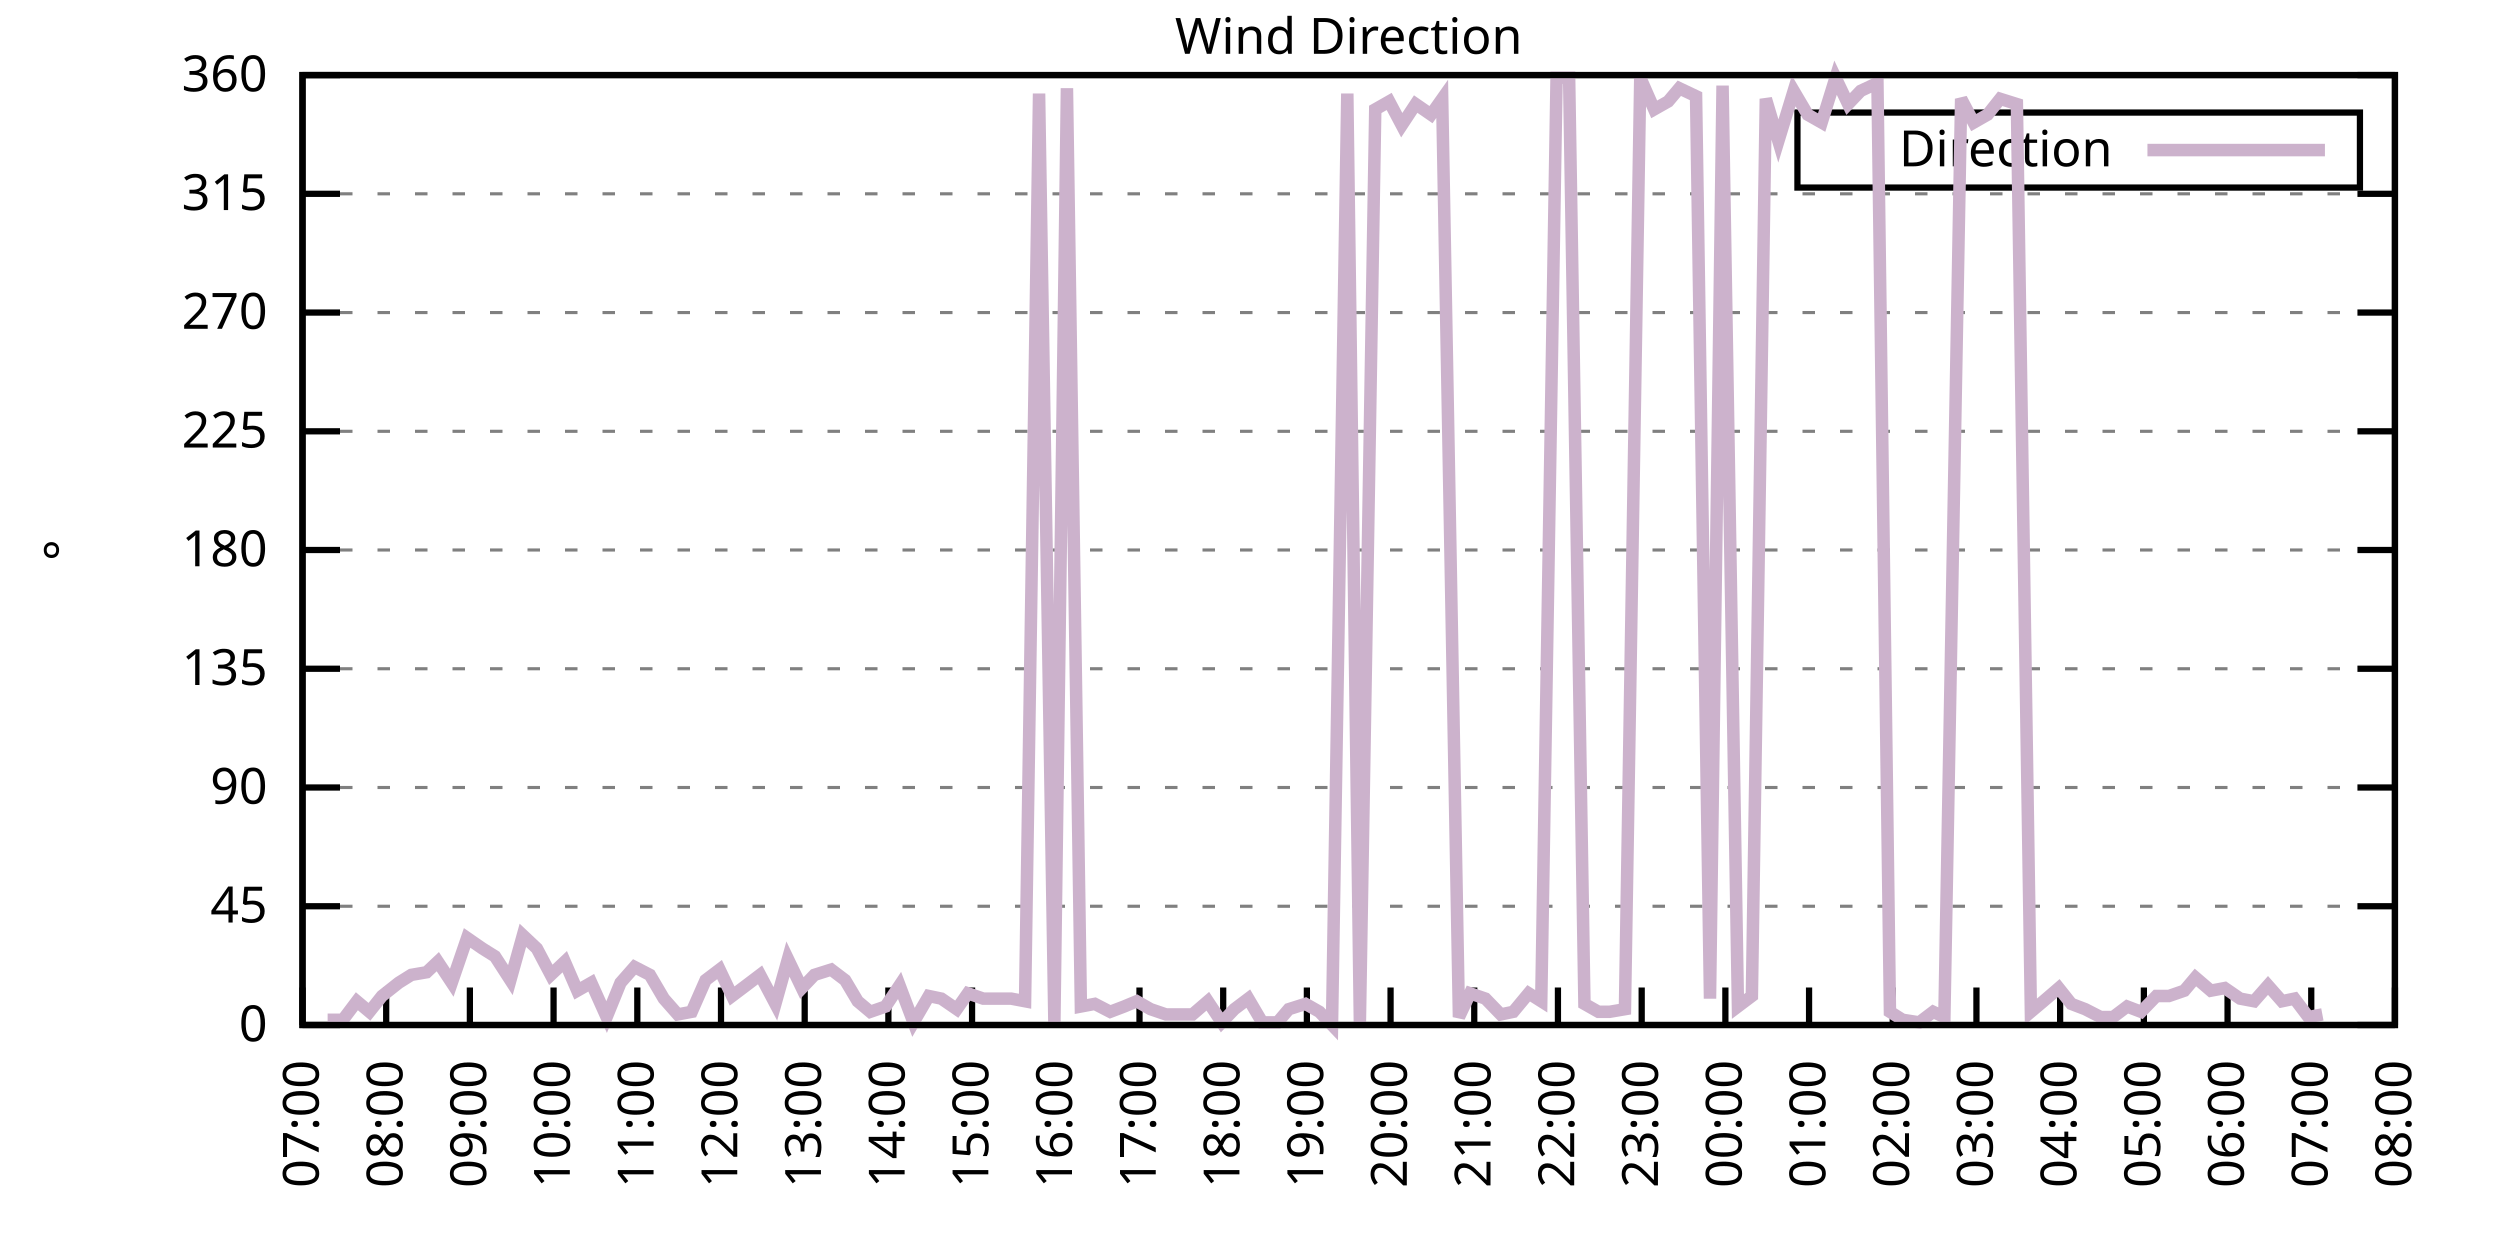
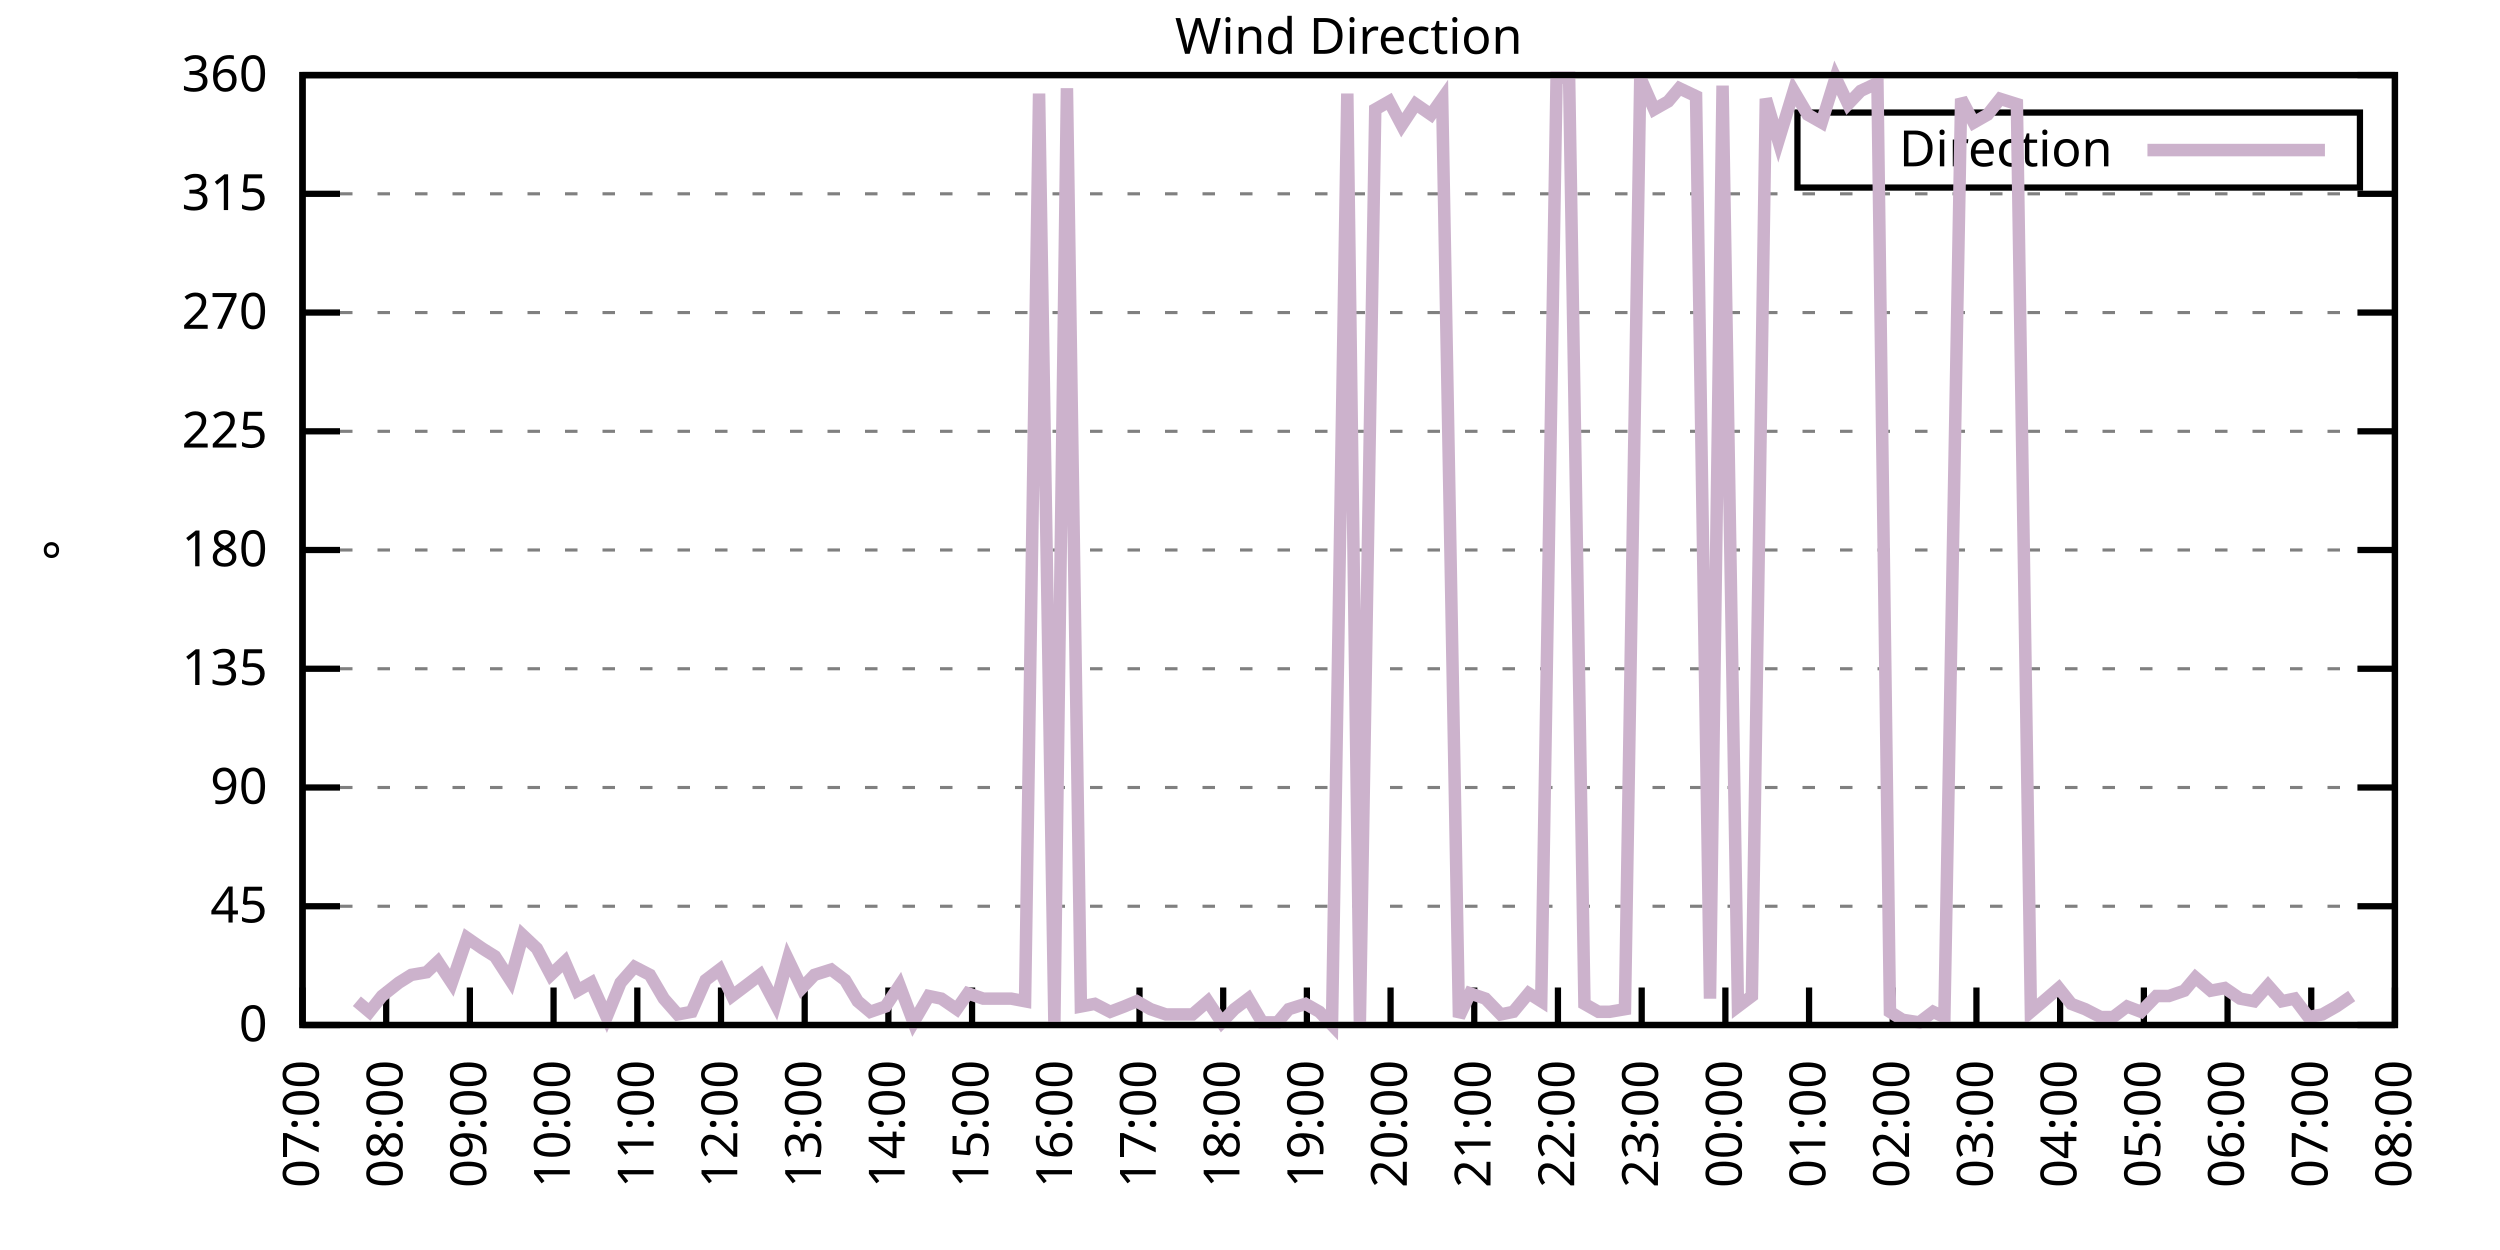
<svg xmlns="http://www.w3.org/2000/svg" xmlns:xlink="http://www.w3.org/1999/xlink" width="400" height="200" viewBox="0 0 400 200">
  <g id="gnuplot_canvas">
    <rect x="0" y="0" width="400" height="200" fill="none" />
    <defs>
      <circle id="gpDot" r="0.5" stroke-width="0.5" stroke="currentColor" />
      <path id="gpPt0" stroke-width="0.333" stroke="currentColor" d="M-1,0 h2 M0,-1 v2" />
      <path id="gpPt1" stroke-width="0.333" stroke="currentColor" d="M-1,-1 L1,1 M1,-1 L-1,1" />
      <path id="gpPt2" stroke-width="0.333" stroke="currentColor" d="M-1,0 L1,0 M0,-1 L0,1 M-1,-1 L1,1 M-1,1 L1,-1" />
      <rect id="gpPt3" stroke-width="0.333" stroke="currentColor" x="-1" y="-1" width="2" height="2" />
      <rect id="gpPt4" stroke-width="0.333" stroke="currentColor" fill="currentColor" x="-1" y="-1" width="2" height="2" />
      <circle id="gpPt5" stroke-width="0.333" stroke="currentColor" cx="0" cy="0" r="1" />
      <use xlink:href="#gpPt5" id="gpPt6" fill="currentColor" stroke="none" />
      <path id="gpPt7" stroke-width="0.333" stroke="currentColor" d="M0,-1.33 L-1.33,0.67 L1.33,0.67 z" />
      <use xlink:href="#gpPt7" id="gpPt8" fill="currentColor" stroke="none" />
      <use xlink:href="#gpPt7" id="gpPt9" stroke="currentColor" transform="rotate(180)" />
      <use xlink:href="#gpPt9" id="gpPt10" fill="currentColor" stroke="none" />
      <use xlink:href="#gpPt3" id="gpPt11" stroke="currentColor" transform="rotate(45)" />
      <use xlink:href="#gpPt11" id="gpPt12" fill="currentColor" stroke="none" />
      <path id="gpPt13" stroke-width="0.333" stroke="currentColor" d="M0,1.330 L1.265,0.411 L0.782,-1.067 L-0.782,-1.076 L-1.265,0.411 z" />
      <use xlink:href="#gpPt13" id="gpPt14" fill="currentColor" stroke="none" />
      <filter id="textbox" filterUnits="objectBoundingBox" x="0" y="0" height="1" width="1">
        <feFlood flood-color="white" flood-opacity="1" result="bgnd" />
        <feComposite in="SourceGraphic" in2="bgnd" operator="atop" />
      </filter>
      <filter id="greybox" filterUnits="objectBoundingBox" x="0" y="0" height="1" width="1">
        <feFlood flood-color="lightgrey" flood-opacity="1" result="grey" />
        <feComposite in="SourceGraphic" in2="grey" operator="atop" />
      </filter>
    </defs>
    <g fill="none" color="white" stroke="currentColor" stroke-width="1.00" stroke-linecap="butt" stroke-linejoin="miter">
</g>
    <g fill="none" color="black" stroke="currentColor" stroke-width="1.00" stroke-linecap="butt" stroke-linejoin="miter">
      <g stroke="none" shape-rendering="crispEdges">
        <polygon fill="rgb(255, 255, 255)" points="48.40,164.00 383.18,164.00 383.18,12.02 48.40,12.02 " />
      </g>
    </g>
    <g fill="none" color="black" stroke="currentColor" stroke-width="1.00" stroke-linecap="butt" stroke-linejoin="miter">
</g>
    <g fill="none" color="black" stroke="black" stroke-width="0.50" stroke-linecap="butt" stroke-linejoin="miter">
</g>
    <g fill="none" color="gray" stroke="currentColor" stroke-width="0.50" stroke-linecap="butt" stroke-linejoin="miter">
      <path stroke="gray" stroke-dasharray="2,4" class="gridline" d="M48.40,164.00 L383.19,164.00  " />
    </g>
    <g fill="none" color="gray" stroke="gray" stroke-width="1.00" stroke-linecap="butt" stroke-linejoin="miter">
</g>
    <g fill="none" color="black" stroke="currentColor" stroke-width="1.00" stroke-linecap="butt" stroke-linejoin="miter">
      <path stroke="black" d="M48.40,164.00 L54.40,164.00 M383.19,164.00 L377.19,164.00  " />
      <g transform="translate(42.80,166.60)" stroke="none" fill="black" font-family="Sans" font-size="8.00" text-anchor="end">
        <text>
          <tspan font-family="Sans"> 0</tspan>
        </text>
      </g>
    </g>
    <g fill="none" color="black" stroke="currentColor" stroke-width="1.00" stroke-linecap="butt" stroke-linejoin="miter">
</g>
    <g fill="none" color="black" stroke="black" stroke-width="0.50" stroke-linecap="butt" stroke-linejoin="miter">
</g>
    <g fill="none" color="gray" stroke="currentColor" stroke-width="0.50" stroke-linecap="butt" stroke-linejoin="miter">
      <path stroke="gray" stroke-dasharray="2,4" class="gridline" d="M48.40,145.00 L383.19,145.00  " />
    </g>
    <g fill="none" color="gray" stroke="gray" stroke-width="1.00" stroke-linecap="butt" stroke-linejoin="miter">
</g>
    <g fill="none" color="black" stroke="currentColor" stroke-width="1.00" stroke-linecap="butt" stroke-linejoin="miter">
      <path stroke="black" d="M48.40,145.00 L54.40,145.00 M383.19,145.00 L377.19,145.00  " />
      <g transform="translate(42.80,147.60)" stroke="none" fill="black" font-family="Sans" font-size="8.00" text-anchor="end">
        <text>
          <tspan font-family="Sans"> 45</tspan>
        </text>
      </g>
    </g>
    <g fill="none" color="black" stroke="currentColor" stroke-width="1.00" stroke-linecap="butt" stroke-linejoin="miter">
</g>
    <g fill="none" color="black" stroke="black" stroke-width="0.50" stroke-linecap="butt" stroke-linejoin="miter">
</g>
    <g fill="none" color="gray" stroke="currentColor" stroke-width="0.50" stroke-linecap="butt" stroke-linejoin="miter">
      <path stroke="gray" stroke-dasharray="2,4" class="gridline" d="M48.40,126.00 L383.19,126.00  " />
    </g>
    <g fill="none" color="gray" stroke="gray" stroke-width="1.00" stroke-linecap="butt" stroke-linejoin="miter">
</g>
    <g fill="none" color="black" stroke="currentColor" stroke-width="1.00" stroke-linecap="butt" stroke-linejoin="miter">
      <path stroke="black" d="M48.40,126.00 L54.40,126.00 M383.19,126.00 L377.19,126.00  " />
      <g transform="translate(42.80,128.60)" stroke="none" fill="black" font-family="Sans" font-size="8.00" text-anchor="end">
        <text>
          <tspan font-family="Sans"> 90</tspan>
        </text>
      </g>
    </g>
    <g fill="none" color="black" stroke="currentColor" stroke-width="1.00" stroke-linecap="butt" stroke-linejoin="miter">
</g>
    <g fill="none" color="black" stroke="black" stroke-width="0.50" stroke-linecap="butt" stroke-linejoin="miter">
</g>
    <g fill="none" color="gray" stroke="currentColor" stroke-width="0.50" stroke-linecap="butt" stroke-linejoin="miter">
      <path stroke="gray" stroke-dasharray="2,4" class="gridline" d="M48.40,107.00 L383.19,107.00  " />
    </g>
    <g fill="none" color="gray" stroke="gray" stroke-width="1.00" stroke-linecap="butt" stroke-linejoin="miter">
</g>
    <g fill="none" color="black" stroke="currentColor" stroke-width="1.00" stroke-linecap="butt" stroke-linejoin="miter">
      <path stroke="black" d="M48.40,107.00 L54.40,107.00 M383.19,107.00 L377.19,107.00  " />
      <g transform="translate(42.80,109.60)" stroke="none" fill="black" font-family="Sans" font-size="8.00" text-anchor="end">
        <text>
          <tspan font-family="Sans"> 135</tspan>
        </text>
      </g>
    </g>
    <g fill="none" color="black" stroke="currentColor" stroke-width="1.00" stroke-linecap="butt" stroke-linejoin="miter">
</g>
    <g fill="none" color="black" stroke="black" stroke-width="0.50" stroke-linecap="butt" stroke-linejoin="miter">
</g>
    <g fill="none" color="gray" stroke="currentColor" stroke-width="0.50" stroke-linecap="butt" stroke-linejoin="miter">
      <path stroke="gray" stroke-dasharray="2,4" class="gridline" d="M48.40,88.00 L383.19,88.00  " />
    </g>
    <g fill="none" color="gray" stroke="gray" stroke-width="1.00" stroke-linecap="butt" stroke-linejoin="miter">
</g>
    <g fill="none" color="black" stroke="currentColor" stroke-width="1.00" stroke-linecap="butt" stroke-linejoin="miter">
      <path stroke="black" d="M48.40,88.00 L54.40,88.00 M383.19,88.00 L377.19,88.00  " />
      <g transform="translate(42.80,90.60)" stroke="none" fill="black" font-family="Sans" font-size="8.00" text-anchor="end">
        <text>
          <tspan font-family="Sans"> 180</tspan>
        </text>
      </g>
    </g>
    <g fill="none" color="black" stroke="currentColor" stroke-width="1.00" stroke-linecap="butt" stroke-linejoin="miter">
</g>
    <g fill="none" color="black" stroke="black" stroke-width="0.50" stroke-linecap="butt" stroke-linejoin="miter">
</g>
    <g fill="none" color="gray" stroke="currentColor" stroke-width="0.50" stroke-linecap="butt" stroke-linejoin="miter">
      <path stroke="gray" stroke-dasharray="2,4" class="gridline" d="M48.40,69.01 L383.19,69.01  " />
    </g>
    <g fill="none" color="gray" stroke="gray" stroke-width="1.00" stroke-linecap="butt" stroke-linejoin="miter">
</g>
    <g fill="none" color="black" stroke="currentColor" stroke-width="1.00" stroke-linecap="butt" stroke-linejoin="miter">
      <path stroke="black" d="M48.40,69.01 L54.40,69.01 M383.19,69.01 L377.19,69.01  " />
      <g transform="translate(42.80,71.61)" stroke="none" fill="black" font-family="Sans" font-size="8.00" text-anchor="end">
        <text>
          <tspan font-family="Sans"> 225</tspan>
        </text>
      </g>
    </g>
    <g fill="none" color="black" stroke="currentColor" stroke-width="1.00" stroke-linecap="butt" stroke-linejoin="miter">
</g>
    <g fill="none" color="black" stroke="black" stroke-width="0.50" stroke-linecap="butt" stroke-linejoin="miter">
</g>
    <g fill="none" color="gray" stroke="currentColor" stroke-width="0.50" stroke-linecap="butt" stroke-linejoin="miter">
      <path stroke="gray" stroke-dasharray="2,4" class="gridline" d="M48.40,50.01 L383.19,50.01  " />
    </g>
    <g fill="none" color="gray" stroke="gray" stroke-width="1.00" stroke-linecap="butt" stroke-linejoin="miter">
</g>
    <g fill="none" color="black" stroke="currentColor" stroke-width="1.00" stroke-linecap="butt" stroke-linejoin="miter">
      <path stroke="black" d="M48.40,50.01 L54.40,50.01 M383.19,50.01 L377.19,50.01  " />
      <g transform="translate(42.80,52.61)" stroke="none" fill="black" font-family="Sans" font-size="8.00" text-anchor="end">
        <text>
          <tspan font-family="Sans"> 270</tspan>
        </text>
      </g>
    </g>
    <g fill="none" color="black" stroke="currentColor" stroke-width="1.00" stroke-linecap="butt" stroke-linejoin="miter">
</g>
    <g fill="none" color="black" stroke="black" stroke-width="0.50" stroke-linecap="butt" stroke-linejoin="miter">
</g>
    <g fill="none" color="gray" stroke="currentColor" stroke-width="0.50" stroke-linecap="butt" stroke-linejoin="miter">
      <path stroke="gray" stroke-dasharray="2,4" class="gridline" d="M48.40,31.01 L383.19,31.01  " />
    </g>
    <g fill="none" color="gray" stroke="gray" stroke-width="1.00" stroke-linecap="butt" stroke-linejoin="miter">
</g>
    <g fill="none" color="black" stroke="currentColor" stroke-width="1.00" stroke-linecap="butt" stroke-linejoin="miter">
      <path stroke="black" d="M48.40,31.01 L54.40,31.01 M383.19,31.01 L377.19,31.01  " />
      <g transform="translate(42.80,33.61)" stroke="none" fill="black" font-family="Sans" font-size="8.00" text-anchor="end">
        <text>
          <tspan font-family="Sans"> 315</tspan>
        </text>
      </g>
    </g>
    <g fill="none" color="black" stroke="currentColor" stroke-width="1.00" stroke-linecap="butt" stroke-linejoin="miter">
</g>
    <g fill="none" color="black" stroke="black" stroke-width="0.50" stroke-linecap="butt" stroke-linejoin="miter">
</g>
    <g fill="none" color="gray" stroke="currentColor" stroke-width="0.50" stroke-linecap="butt" stroke-linejoin="miter">
      <path stroke="gray" stroke-dasharray="2,4" class="gridline" d="M48.40,12.01 L383.19,12.01  " />
    </g>
    <g fill="none" color="gray" stroke="gray" stroke-width="1.00" stroke-linecap="butt" stroke-linejoin="miter">
</g>
    <g fill="none" color="black" stroke="currentColor" stroke-width="1.00" stroke-linecap="butt" stroke-linejoin="miter">
      <path stroke="black" d="M48.40,12.01 L54.40,12.01 M383.19,12.01 L377.19,12.01  " />
      <g transform="translate(42.80,14.61)" stroke="none" fill="black" font-family="Sans" font-size="8.00" text-anchor="end">
        <text>
          <tspan font-family="Sans"> 360</tspan>
        </text>
      </g>
    </g>
    <g fill="none" color="black" stroke="currentColor" stroke-width="1.00" stroke-linecap="butt" stroke-linejoin="miter">
      <path stroke="black" d="M48.40,164.00 L48.40,158.00  " />
      <g transform="translate(51.00,169.60) rotate(270.00)" stroke="none" fill="black" font-family="Sans" font-size="8.00" text-anchor="end">
        <text>
          <tspan font-family="Sans">07:00</tspan>
        </text>
      </g>
    </g>
    <g fill="none" color="black" stroke="currentColor" stroke-width="1.00" stroke-linecap="butt" stroke-linejoin="miter">
      <path stroke="black" d="M61.79,164.00 L61.79,158.00  " />
      <g transform="translate(64.39,169.60) rotate(270.00)" stroke="none" fill="black" font-family="Sans" font-size="8.00" text-anchor="end">
        <text>
          <tspan font-family="Sans">08:00</tspan>
        </text>
      </g>
    </g>
    <g fill="none" color="black" stroke="currentColor" stroke-width="1.00" stroke-linecap="butt" stroke-linejoin="miter">
      <path stroke="black" d="M75.18,164.00 L75.18,158.00  " />
      <g transform="translate(77.78,169.60) rotate(270.00)" stroke="none" fill="black" font-family="Sans" font-size="8.00" text-anchor="end">
        <text>
          <tspan font-family="Sans">09:00</tspan>
        </text>
      </g>
    </g>
    <g fill="none" color="black" stroke="currentColor" stroke-width="1.00" stroke-linecap="butt" stroke-linejoin="miter">
      <path stroke="black" d="M88.57,164.00 L88.57,158.00  " />
      <g transform="translate(91.17,169.60) rotate(270.00)" stroke="none" fill="black" font-family="Sans" font-size="8.00" text-anchor="end">
        <text>
          <tspan font-family="Sans">10:00</tspan>
        </text>
      </g>
    </g>
    <g fill="none" color="black" stroke="currentColor" stroke-width="1.00" stroke-linecap="butt" stroke-linejoin="miter">
      <path stroke="black" d="M101.97,164.00 L101.97,158.00  " />
      <g transform="translate(104.57,169.60) rotate(270.00)" stroke="none" fill="black" font-family="Sans" font-size="8.00" text-anchor="end">
        <text>
          <tspan font-family="Sans">11:00</tspan>
        </text>
      </g>
    </g>
    <g fill="none" color="black" stroke="currentColor" stroke-width="1.00" stroke-linecap="butt" stroke-linejoin="miter">
      <path stroke="black" d="M115.36,164.00 L115.36,158.00  " />
      <g transform="translate(117.96,169.60) rotate(270.00)" stroke="none" fill="black" font-family="Sans" font-size="8.00" text-anchor="end">
        <text>
          <tspan font-family="Sans">12:00</tspan>
        </text>
      </g>
    </g>
    <g fill="none" color="black" stroke="currentColor" stroke-width="1.00" stroke-linecap="butt" stroke-linejoin="miter">
      <path stroke="black" d="M128.75,164.00 L128.75,158.00  " />
      <g transform="translate(131.35,169.60) rotate(270.00)" stroke="none" fill="black" font-family="Sans" font-size="8.00" text-anchor="end">
        <text>
          <tspan font-family="Sans">13:00</tspan>
        </text>
      </g>
    </g>
    <g fill="none" color="black" stroke="currentColor" stroke-width="1.00" stroke-linecap="butt" stroke-linejoin="miter">
      <path stroke="black" d="M142.14,164.00 L142.14,158.00  " />
      <g transform="translate(144.74,169.60) rotate(270.00)" stroke="none" fill="black" font-family="Sans" font-size="8.00" text-anchor="end">
        <text>
          <tspan font-family="Sans">14:00</tspan>
        </text>
      </g>
    </g>
    <g fill="none" color="black" stroke="currentColor" stroke-width="1.00" stroke-linecap="butt" stroke-linejoin="miter">
      <path stroke="black" d="M155.53,164.00 L155.53,158.00  " />
      <g transform="translate(158.13,169.60) rotate(270.00)" stroke="none" fill="black" font-family="Sans" font-size="8.00" text-anchor="end">
        <text>
          <tspan font-family="Sans">15:00</tspan>
        </text>
      </g>
    </g>
    <g fill="none" color="black" stroke="currentColor" stroke-width="1.00" stroke-linecap="butt" stroke-linejoin="miter">
      <path stroke="black" d="M168.92,164.00 L168.92,158.00  " />
      <g transform="translate(171.52,169.60) rotate(270.00)" stroke="none" fill="black" font-family="Sans" font-size="8.00" text-anchor="end">
        <text>
          <tspan font-family="Sans">16:00</tspan>
        </text>
      </g>
    </g>
    <g fill="none" color="black" stroke="currentColor" stroke-width="1.00" stroke-linecap="butt" stroke-linejoin="miter">
      <path stroke="black" d="M182.32,164.00 L182.32,158.00  " />
      <g transform="translate(184.92,169.60) rotate(270.00)" stroke="none" fill="black" font-family="Sans" font-size="8.00" text-anchor="end">
        <text>
          <tspan font-family="Sans">17:00</tspan>
        </text>
      </g>
    </g>
    <g fill="none" color="black" stroke="currentColor" stroke-width="1.00" stroke-linecap="butt" stroke-linejoin="miter">
      <path stroke="black" d="M195.71,164.00 L195.71,158.00  " />
      <g transform="translate(198.31,169.60) rotate(270.00)" stroke="none" fill="black" font-family="Sans" font-size="8.00" text-anchor="end">
        <text>
          <tspan font-family="Sans">18:00</tspan>
        </text>
      </g>
    </g>
    <g fill="none" color="black" stroke="currentColor" stroke-width="1.00" stroke-linecap="butt" stroke-linejoin="miter">
      <path stroke="black" d="M209.10,164.00 L209.10,158.00  " />
      <g transform="translate(211.70,169.60) rotate(270.00)" stroke="none" fill="black" font-family="Sans" font-size="8.00" text-anchor="end">
        <text>
          <tspan font-family="Sans">19:00</tspan>
        </text>
      </g>
    </g>
    <g fill="none" color="black" stroke="currentColor" stroke-width="1.00" stroke-linecap="butt" stroke-linejoin="miter">
      <path stroke="black" d="M222.49,164.00 L222.49,158.00  " />
      <g transform="translate(225.09,169.60) rotate(270.00)" stroke="none" fill="black" font-family="Sans" font-size="8.00" text-anchor="end">
        <text>
          <tspan font-family="Sans">20:00</tspan>
        </text>
      </g>
    </g>
    <g fill="none" color="black" stroke="currentColor" stroke-width="1.00" stroke-linecap="butt" stroke-linejoin="miter">
      <path stroke="black" d="M235.88,164.00 L235.88,158.00  " />
      <g transform="translate(238.48,169.60) rotate(270.00)" stroke="none" fill="black" font-family="Sans" font-size="8.00" text-anchor="end">
        <text>
          <tspan font-family="Sans">21:00</tspan>
        </text>
      </g>
    </g>
    <g fill="none" color="black" stroke="currentColor" stroke-width="1.00" stroke-linecap="butt" stroke-linejoin="miter">
      <path stroke="black" d="M249.27,164.00 L249.27,158.00  " />
      <g transform="translate(251.87,169.60) rotate(270.00)" stroke="none" fill="black" font-family="Sans" font-size="8.00" text-anchor="end">
        <text>
          <tspan font-family="Sans">22:00</tspan>
        </text>
      </g>
    </g>
    <g fill="none" color="black" stroke="currentColor" stroke-width="1.00" stroke-linecap="butt" stroke-linejoin="miter">
      <path stroke="black" d="M262.67,164.00 L262.67,158.00  " />
      <g transform="translate(265.27,169.60) rotate(270.00)" stroke="none" fill="black" font-family="Sans" font-size="8.00" text-anchor="end">
        <text>
          <tspan font-family="Sans">23:00</tspan>
        </text>
      </g>
    </g>
    <g fill="none" color="black" stroke="currentColor" stroke-width="1.00" stroke-linecap="butt" stroke-linejoin="miter">
      <path stroke="black" d="M276.06,164.00 L276.06,158.00  " />
      <g transform="translate(278.66,169.60) rotate(270.00)" stroke="none" fill="black" font-family="Sans" font-size="8.00" text-anchor="end">
        <text>
          <tspan font-family="Sans">00:00</tspan>
        </text>
      </g>
    </g>
    <g fill="none" color="black" stroke="currentColor" stroke-width="1.00" stroke-linecap="butt" stroke-linejoin="miter">
      <path stroke="black" d="M289.45,164.00 L289.45,158.00  " />
      <g transform="translate(292.05,169.60) rotate(270.00)" stroke="none" fill="black" font-family="Sans" font-size="8.00" text-anchor="end">
        <text>
          <tspan font-family="Sans">01:00</tspan>
        </text>
      </g>
    </g>
    <g fill="none" color="black" stroke="currentColor" stroke-width="1.00" stroke-linecap="butt" stroke-linejoin="miter">
      <path stroke="black" d="M302.84,164.00 L302.84,158.00  " />
      <g transform="translate(305.44,169.60) rotate(270.00)" stroke="none" fill="black" font-family="Sans" font-size="8.00" text-anchor="end">
        <text>
          <tspan font-family="Sans">02:00</tspan>
        </text>
      </g>
    </g>
    <g fill="none" color="black" stroke="currentColor" stroke-width="1.00" stroke-linecap="butt" stroke-linejoin="miter">
      <path stroke="black" d="M316.23,164.00 L316.23,158.00  " />
      <g transform="translate(318.83,169.60) rotate(270.00)" stroke="none" fill="black" font-family="Sans" font-size="8.00" text-anchor="end">
        <text>
          <tspan font-family="Sans">03:00</tspan>
        </text>
      </g>
    </g>
    <g fill="none" color="black" stroke="currentColor" stroke-width="1.00" stroke-linecap="butt" stroke-linejoin="miter">
      <path stroke="black" d="M329.62,164.00 L329.62,158.00  " />
      <g transform="translate(332.22,169.60) rotate(270.00)" stroke="none" fill="black" font-family="Sans" font-size="8.00" text-anchor="end">
        <text>
          <tspan font-family="Sans">04:00</tspan>
        </text>
      </g>
    </g>
    <g fill="none" color="black" stroke="currentColor" stroke-width="1.00" stroke-linecap="butt" stroke-linejoin="miter">
      <path stroke="black" d="M343.02,164.00 L343.02,158.00  " />
      <g transform="translate(345.62,169.60) rotate(270.00)" stroke="none" fill="black" font-family="Sans" font-size="8.00" text-anchor="end">
        <text>
          <tspan font-family="Sans">05:00</tspan>
        </text>
      </g>
    </g>
    <g fill="none" color="black" stroke="currentColor" stroke-width="1.00" stroke-linecap="butt" stroke-linejoin="miter">
      <path stroke="black" d="M356.41,164.00 L356.41,158.00  " />
      <g transform="translate(359.01,169.60) rotate(270.00)" stroke="none" fill="black" font-family="Sans" font-size="8.00" text-anchor="end">
        <text>
          <tspan font-family="Sans">06:00</tspan>
        </text>
      </g>
    </g>
    <g fill="none" color="black" stroke="currentColor" stroke-width="1.00" stroke-linecap="butt" stroke-linejoin="miter">
      <path stroke="black" d="M369.80,164.00 L369.80,158.00  " />
      <g transform="translate(372.40,169.60) rotate(270.00)" stroke="none" fill="black" font-family="Sans" font-size="8.00" text-anchor="end">
        <text>
          <tspan font-family="Sans">07:00</tspan>
        </text>
      </g>
    </g>
    <g fill="none" color="black" stroke="currentColor" stroke-width="1.00" stroke-linecap="butt" stroke-linejoin="miter">
      <path stroke="black" d="M383.19,164.00 L383.19,158.00  " />
      <g transform="translate(385.79,169.60) rotate(270.00)" stroke="none" fill="black" font-family="Sans" font-size="8.00" text-anchor="end">
        <text>
          <tspan font-family="Sans">08:00</tspan>
        </text>
      </g>
    </g>
    <g fill="none" color="black" stroke="currentColor" stroke-width="1.00" stroke-linecap="butt" stroke-linejoin="miter">
</g>
    <g fill="none" color="black" stroke="currentColor" stroke-width="1.00" stroke-linecap="butt" stroke-linejoin="miter">
      <path stroke="black" d="M48.40,12.01 L48.40,164.00 L383.19,164.00 L383.19,12.01 L48.40,12.01 Z  " />
    </g>
    <g fill="none" color="black" stroke="currentColor" stroke-width="1.00" stroke-linecap="butt" stroke-linejoin="miter">
</g>
    <g fill="none" color="black" stroke="currentColor" stroke-width="1.00" stroke-linecap="butt" stroke-linejoin="miter">
      <path stroke="black" d="M287.59,30.01 L287.59,18.01 L377.59,18.01 L377.59,30.01 L287.59,30.01 Z  " />
    </g>
    <g id="Wind_direction_plot_1">
      <g fill="none" color="white" stroke="black" stroke-width="2.00" stroke-linecap="butt" stroke-linejoin="miter">
</g>
      <g fill="none" color="black" stroke="currentColor" stroke-width="2.00" stroke-linecap="butt" stroke-linejoin="miter">
        <g transform="translate(337.99,26.61)" stroke="none" fill="black" font-family="Sans" font-size="8.00" text-anchor="end">
          <text>
            <tspan font-family="Sans">Direction</tspan>
          </text>
        </g>
      </g>
      <g fill="none" color="black" stroke="currentColor" stroke-width="2.00" stroke-linecap="butt" stroke-linejoin="miter">
-         <path stroke="rgb(204, 178, 204)" d="M343.59,24.01 L371.99,24.01 M52.42,163.16 L54.87,163.16 L57.10,160.20 L59.11,161.89 L61.12,159.36 L63.80,157.24   L65.81,155.98 L68.26,155.56 L70.05,153.87 L72.28,157.24 L74.74,150.07 L77.19,151.76 L79.20,153.02 L81.66,156.82   L83.66,149.65 L85.90,151.76 L88.13,155.98 L90.36,153.87 L92.37,158.51 L94.60,157.24 L97.06,162.73 L99.29,157.24   L101.52,154.71 L103.98,155.98 L106.21,159.78 L108.44,162.31 L110.67,161.89 L112.90,156.82 L115.13,155.13 L117.14,159.36   L119.38,157.67 L121.61,155.98 L124.06,160.62 L126.07,153.45 L128.30,158.09 L130.31,155.98 L132.99,155.13 L135.22,156.82   L137.23,160.20 L139.24,161.89 L141.69,161.04 L143.93,157.67 L146.16,163.58 L148.61,159.36 L150.62,159.78 L153.08,161.47   L154.86,158.93 L157.32,159.78 L159.55,159.78 L161.78,159.78 L164.01,160.20 L166.25,14.97 L168.70,163.58 L170.71,14.12   L172.94,161.04 L175.17,160.62 L177.63,161.89 L179.86,161.04 L181.87,160.20 L184.10,161.47 L186.56,162.31 L188.57,162.31   L190.80,162.31 L193.25,160.20 L195.48,163.58 L197.49,161.47 L199.73,159.78 L201.96,163.58 L204.41,163.58 L206.20,161.47   L208.88,160.62 L211.11,161.89 L213.12,164.00 L215.57,14.97 L217.58,163.58 L220.04,17.50 L222.27,16.23 L224.28,20.03   L226.51,16.65 L228.96,18.34 L230.75,15.81 L233.43,162.73 L235.21,158.93 L237.67,159.78 L240.12,162.31 L242.13,161.89   L244.59,158.93 L246.60,160.20 L249.05,12.43 L251.06,12.43 L253.51,160.62 L255.75,161.89 L257.53,161.89 L259.99,161.47   L262.44,12.43 L264.67,17.50 L266.91,16.23 L268.69,14.12 L271.37,15.39 L273.60,159.78 L275.61,13.70 L278.07,161.04   L280.30,159.36 L282.53,15.81 L284.54,22.56 L286.99,14.54 L289.23,18.34 L291.46,19.61 L293.69,12.43 L295.70,16.65   L297.71,14.54 L300.39,13.28 L302.39,161.89 L304.40,163.16 L307.08,163.58 L309.31,161.89 L311.10,162.73 L313.78,15.81   L315.79,19.61 L318.02,18.34 L320.03,15.81 L322.70,16.65 L324.94,161.89 L326.95,160.20 L329.40,158.09 L331.41,160.62   L333.64,161.47 L336.10,162.73 L338.10,162.73 L340.34,161.04 L342.57,161.89 L345.02,159.36 L347.03,159.36 L349.49,158.51   L351.27,156.40 L353.73,158.51 L355.96,158.09 L358.42,159.78 L360.65,160.20 L362.88,157.67 L365.11,160.20 L367.12,159.78   L369.35,162.73 L371.58,162.31  " />
+         <path stroke="rgb(204, 178, 204)" d="M343.59,24.01 L371.99,24.01 M57.10,160.20 L59.11,161.89 L61.12,159.36 L63.80,157.24 L65.81,155.98 L68.26,155.56   L70.05,153.87 L72.28,157.24 L74.74,150.07 L77.19,151.76 L79.20,153.02 L81.66,156.82 L83.66,149.65 L85.90,151.76   L88.13,155.98 L90.36,153.87 L92.37,158.51 L94.60,157.24 L97.06,162.73 L99.29,157.24 L101.52,154.71 L103.98,155.98   L106.21,159.78 L108.44,162.31 L110.67,161.89 L112.90,156.82 L115.13,155.13 L117.14,159.36 L119.38,157.67 L121.61,155.98   L124.06,160.62 L126.07,153.45 L128.30,158.09 L130.31,155.98 L132.99,155.13 L135.22,156.82 L137.23,160.20 L139.24,161.89   L141.69,161.04 L143.93,157.67 L146.16,163.58 L148.61,159.36 L150.62,159.78 L153.08,161.47 L154.86,158.93 L157.32,159.78   L159.55,159.78 L161.78,159.78 L164.01,160.20 L166.25,14.97 L168.70,163.58 L170.71,14.12 L172.94,161.04 L175.17,160.62   L177.63,161.89 L179.86,161.04 L181.87,160.20 L184.10,161.47 L186.56,162.31 L188.57,162.31 L190.80,162.31 L193.25,160.20   L195.48,163.58 L197.49,161.47 L199.73,159.78 L201.96,163.58 L204.41,163.58 L206.20,161.47 L208.88,160.62 L211.11,161.89   L213.12,164.00 L215.57,14.97 L217.58,163.58 L220.04,17.50 L222.27,16.23 L224.28,20.03 L226.51,16.65 L228.96,18.34   L230.75,15.81 L233.43,162.73 L235.21,158.93 L237.67,159.78 L240.12,162.31 L242.13,161.89 L244.59,158.93 L246.60,160.20   L249.05,12.43 L251.06,12.43 L253.51,160.62 L255.75,161.89 L257.53,161.89 L259.99,161.47 L262.44,12.43 L264.67,17.50   L266.91,16.23 L268.69,14.12 L271.37,15.39 L273.60,159.78 L275.61,13.70 L278.07,161.04 L280.30,159.36 L282.53,15.81   L284.54,22.56 L286.99,14.54 L289.23,18.34 L291.46,19.61 L293.69,12.43 L295.70,16.65 L297.71,14.54 L300.39,13.28   L302.39,161.89 L304.40,163.16 L307.08,163.58 L309.31,161.89 L311.10,162.73 L313.78,15.81 L315.79,19.61 L318.02,18.34   L320.03,15.81 L322.70,16.65 L324.94,161.89 L326.95,160.20 L329.40,158.09 L331.41,160.62 L333.64,161.47 L336.10,162.73   L338.10,162.73 L340.34,161.04 L342.57,161.89 L345.02,159.36 L347.03,159.36 L349.49,158.51 L351.27,156.40 L353.73,158.51   L355.96,158.09 L358.42,159.78 L360.65,160.20 L362.88,157.67 L365.11,160.20 L367.12,159.78 L369.35,162.73 L371.58,162.31   L373.82,161.04 L376.27,159.36  " />
      </g>
    </g>
    <g fill="none" color="black" stroke="currentColor" stroke-width="2.00" stroke-linecap="butt" stroke-linejoin="miter">
</g>
    <g fill="none" color="black" stroke="black" stroke-width="1.00" stroke-linecap="butt" stroke-linejoin="miter">
</g>
    <g fill="none" color="black" stroke="currentColor" stroke-width="1.00" stroke-linecap="butt" stroke-linejoin="miter">
      <path stroke="black" d="M48.40,12.01 L48.40,164.00 L383.19,164.00 L383.19,12.01 L48.40,12.01 Z  " />
      <g transform="translate(12.80,88.01) rotate(270.00)" stroke="none" fill="black" font-family="Sans" font-size="8.00" text-anchor="middle">
        <text>
          <tspan font-family="Sans">°</tspan>
        </text>
      </g>
    </g>
    <g fill="none" color="black" stroke="currentColor" stroke-width="1.00" stroke-linecap="butt" stroke-linejoin="miter">
</g>
    <g fill="none" color="black" stroke="currentColor" stroke-width="1.00" stroke-linecap="butt" stroke-linejoin="miter">
      <g transform="translate(215.79,8.61)" stroke="none" fill="black" font-family="Sans" font-size="8.00" text-anchor="middle">
        <text>
          <tspan font-family="Sans">Wind Direction</tspan>
        </text>
      </g>
    </g>
    <g fill="none" color="black" stroke="currentColor" stroke-width="1.00" stroke-linecap="butt" stroke-linejoin="miter">
</g>
  </g>
</svg>
